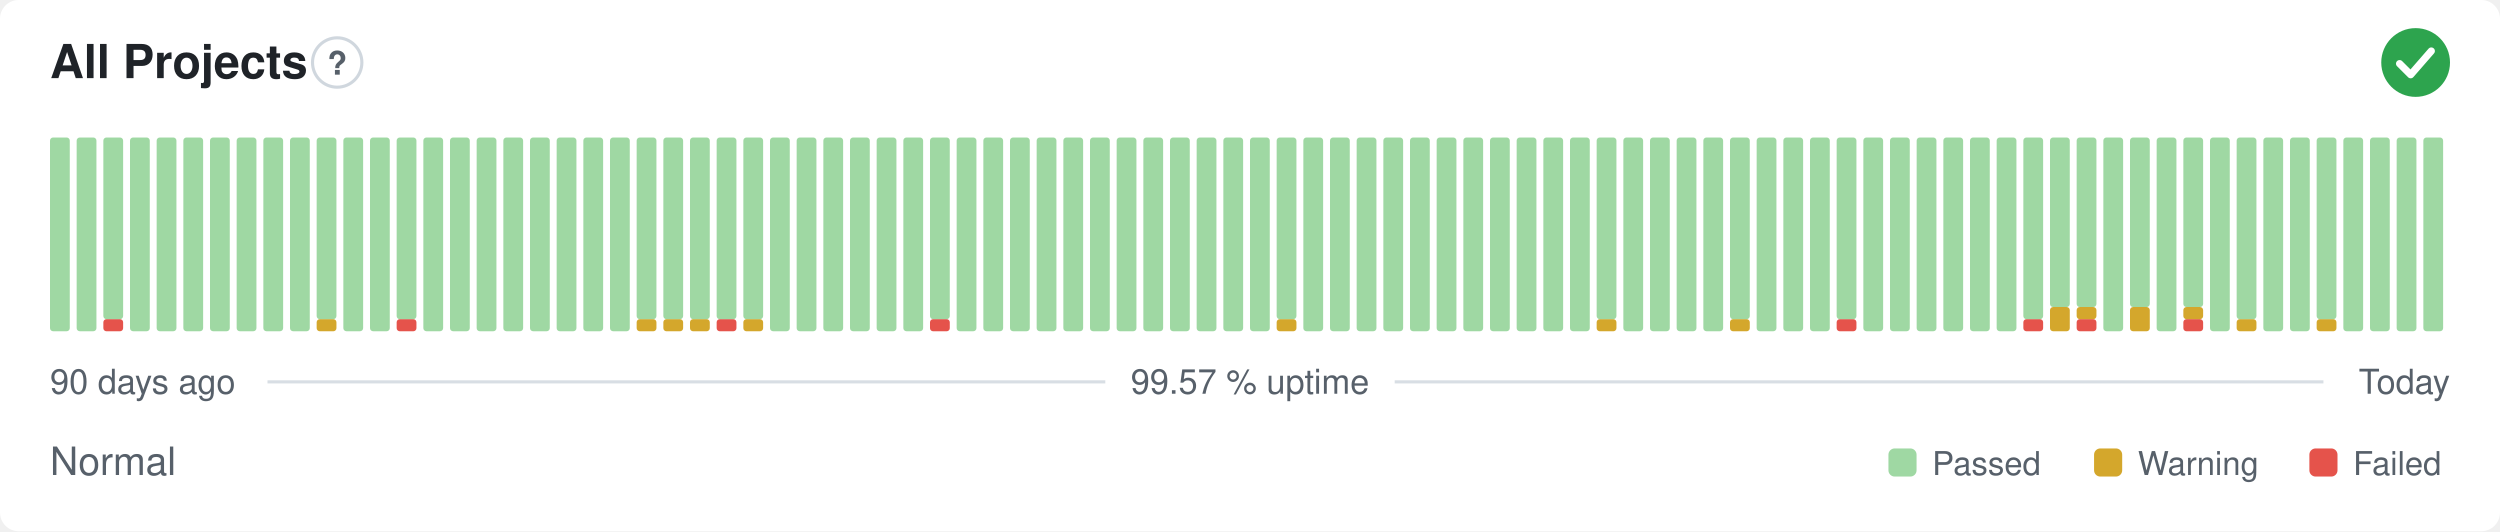
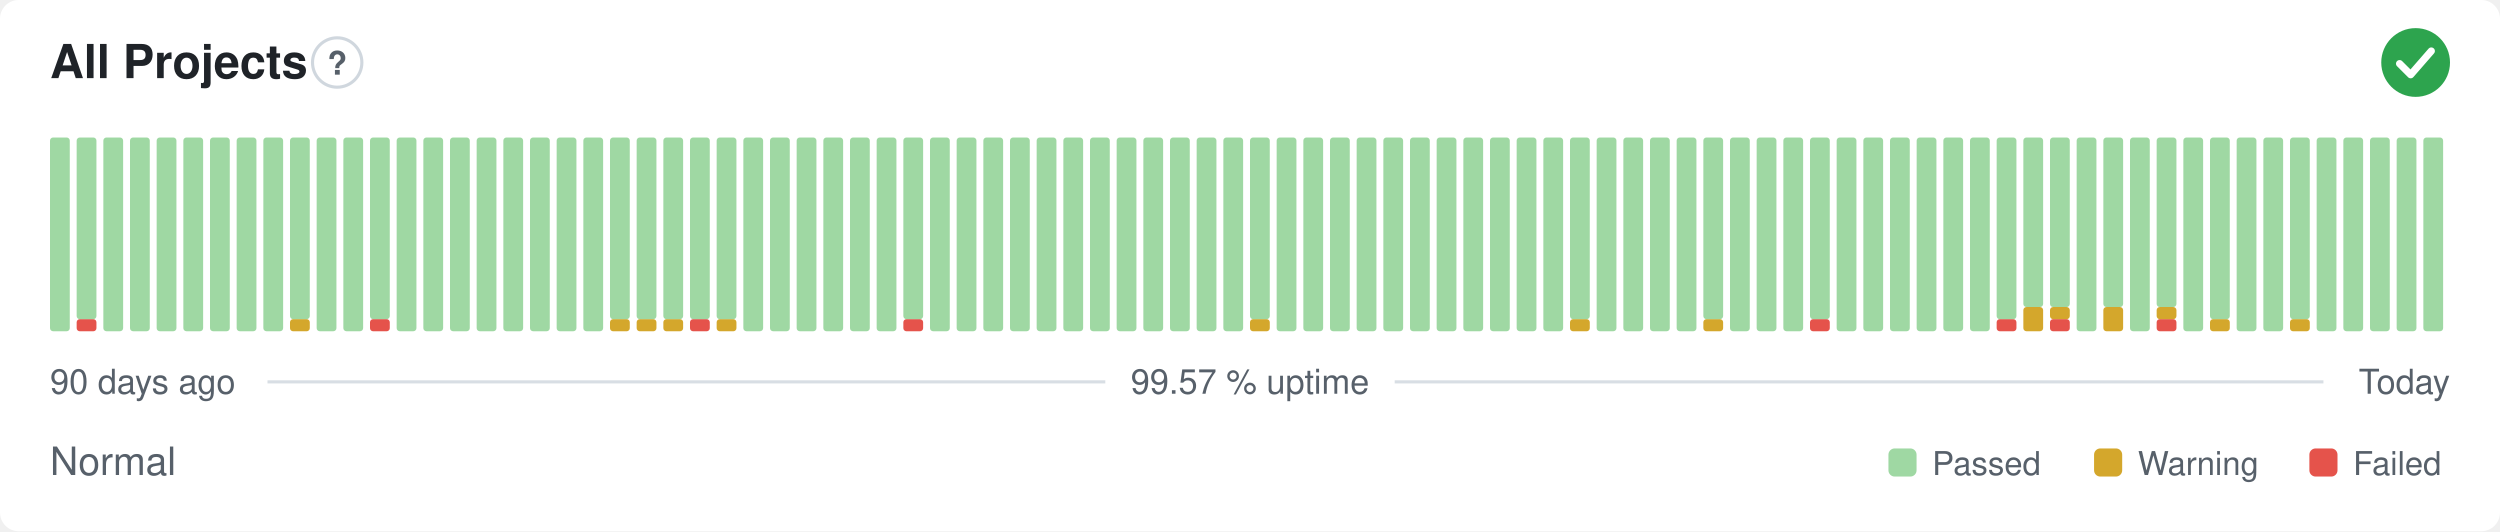
<svg xmlns="http://www.w3.org/2000/svg" width="800" height="170" viewBox="0 0 800 170" role="img" aria-label="All Projects: Normal, 99.57 % uptime over the last 90 days" font-family="-apple-system,BlinkMacSystemFont,'Segoe UI',Helvetica,Arial,sans-serif">
  <style>
    @media (prefers-color-scheme: dark) {
      .bg { fill: #0d1117 }
      .title { fill: #e6edf3 }
      .muted { fill: #8b949e }
      .hint { stroke: #30363d }
      .rule { stroke: #30363d }
      .nodata { fill: #21262d }
    }
  </style>
  <rect class="bg" width="800" height="170" rx="6" fill="#ffffff" />
  <text class="title" x="16" y="25" font-size="15" font-weight="600" fill="#1f2328">All Projects</text>
  <circle class="hint" cx="107.9" cy="20" r="7.9" fill="none" stroke="#d0d7de" stroke-width="1" />
  <text class="muted" x="107.9" y="23.9" text-anchor="middle" font-size="10.4" font-weight="700" fill="#57606a">?</text>
  <circle cx="773" cy="20" r="11" fill="#2da44e" />
  <path d="M767.87 20.37l3.54 3.54 6.60 -7.58" fill="none" stroke="#fff" stroke-width="2.31" stroke-linecap="round" stroke-linejoin="round" />
  <rect x="16.00" y="44.00" width="6.33" height="62.00" rx="1" fill="#9fd8a3" />
-   <rect x="24.53" y="44.00" width="6.33" height="62.00" rx="1" fill="#9fd8a3" />
-   <rect x="33.07" y="102.13" width="6.33" height="3.88" rx="1" fill="#e5534b" />
-   <rect x="33.07" y="44.00" width="6.33" height="58.13" rx="1" fill="#9fd8a3" />
+   <rect x="24.53" y="102.13" width="6.33" height="3.88" rx="1" fill="#e5534b" />
+   <rect x="24.53" y="44.00" width="6.33" height="58.13" rx="1" fill="#9fd8a3" />
+   <rect x="33.07" y="44.00" width="6.33" height="62.00" rx="1" fill="#9fd8a3" />
  <rect x="41.60" y="44.00" width="6.33" height="62.00" rx="1" fill="#9fd8a3" />
  <rect x="50.13" y="44.00" width="6.33" height="62.00" rx="1" fill="#9fd8a3" />
  <rect x="58.67" y="44.00" width="6.33" height="62.00" rx="1" fill="#9fd8a3" />
  <rect x="67.20" y="44.00" width="6.33" height="62.00" rx="1" fill="#9fd8a3" />
  <rect x="75.73" y="44.00" width="6.33" height="62.00" rx="1" fill="#9fd8a3" />
  <rect x="84.27" y="44.00" width="6.33" height="62.00" rx="1" fill="#9fd8a3" />
-   <rect x="92.80" y="44.00" width="6.33" height="62.00" rx="1" fill="#9fd8a3" />
-   <rect x="101.33" y="102.13" width="6.33" height="3.88" rx="1" fill="#d4a72c" />
-   <rect x="101.33" y="44.00" width="6.33" height="58.13" rx="1" fill="#9fd8a3" />
+   <rect x="92.80" y="102.13" width="6.33" height="3.88" rx="1" fill="#d4a72c" />
+   <rect x="92.80" y="44.00" width="6.33" height="58.13" rx="1" fill="#9fd8a3" />
+   <rect x="101.33" y="44.00" width="6.33" height="62.00" rx="1" fill="#9fd8a3" />
  <rect x="109.87" y="44.00" width="6.33" height="62.00" rx="1" fill="#9fd8a3" />
-   <rect x="118.40" y="44.00" width="6.33" height="62.00" rx="1" fill="#9fd8a3" />
-   <rect x="126.93" y="102.13" width="6.33" height="3.88" rx="1" fill="#e5534b" />
-   <rect x="126.93" y="44.00" width="6.33" height="58.13" rx="1" fill="#9fd8a3" />
+   <rect x="118.40" y="102.13" width="6.33" height="3.88" rx="1" fill="#e5534b" />
+   <rect x="118.40" y="44.00" width="6.33" height="58.13" rx="1" fill="#9fd8a3" />
+   <rect x="126.93" y="44.00" width="6.33" height="62.00" rx="1" fill="#9fd8a3" />
  <rect x="135.47" y="44.00" width="6.33" height="62.00" rx="1" fill="#9fd8a3" />
  <rect x="144.00" y="44.00" width="6.33" height="62.00" rx="1" fill="#9fd8a3" />
  <rect x="152.53" y="44.00" width="6.33" height="62.00" rx="1" fill="#9fd8a3" />
  <rect x="161.07" y="44.00" width="6.33" height="62.00" rx="1" fill="#9fd8a3" />
  <rect x="169.60" y="44.00" width="6.33" height="62.00" rx="1" fill="#9fd8a3" />
  <rect x="178.13" y="44.00" width="6.33" height="62.00" rx="1" fill="#9fd8a3" />
  <rect x="186.67" y="44.00" width="6.33" height="62.00" rx="1" fill="#9fd8a3" />
-   <rect x="195.20" y="44.00" width="6.33" height="62.00" rx="1" fill="#9fd8a3" />
+   <rect x="195.20" y="102.13" width="6.33" height="3.88" rx="1" fill="#d4a72c" />
+   <rect x="195.20" y="44.00" width="6.33" height="58.13" rx="1" fill="#9fd8a3" />
  <rect x="203.73" y="102.13" width="6.33" height="3.88" rx="1" fill="#d4a72c" />
  <rect x="203.73" y="44.00" width="6.33" height="58.13" rx="1" fill="#9fd8a3" />
  <rect x="212.27" y="102.13" width="6.33" height="3.88" rx="1" fill="#d4a72c" />
  <rect x="212.27" y="44.00" width="6.33" height="58.13" rx="1" fill="#9fd8a3" />
-   <rect x="220.80" y="102.13" width="6.33" height="3.88" rx="1" fill="#d4a72c" />
+   <rect x="220.80" y="102.13" width="6.33" height="3.88" rx="1" fill="#e5534b" />
  <rect x="220.80" y="44.00" width="6.33" height="58.13" rx="1" fill="#9fd8a3" />
-   <rect x="229.33" y="102.13" width="6.33" height="3.88" rx="1" fill="#e5534b" />
+   <rect x="229.33" y="102.13" width="6.33" height="3.88" rx="1" fill="#d4a72c" />
  <rect x="229.33" y="44.00" width="6.33" height="58.13" rx="1" fill="#9fd8a3" />
-   <rect x="237.87" y="102.13" width="6.33" height="3.88" rx="1" fill="#d4a72c" />
-   <rect x="237.87" y="44.00" width="6.33" height="58.13" rx="1" fill="#9fd8a3" />
+   <rect x="237.87" y="44.00" width="6.33" height="62.00" rx="1" fill="#9fd8a3" />
  <rect x="246.40" y="44.00" width="6.33" height="62.00" rx="1" fill="#9fd8a3" />
  <rect x="254.93" y="44.00" width="6.33" height="62.00" rx="1" fill="#9fd8a3" />
  <rect x="263.47" y="44.00" width="6.33" height="62.00" rx="1" fill="#9fd8a3" />
  <rect x="272.00" y="44.00" width="6.33" height="62.00" rx="1" fill="#9fd8a3" />
  <rect x="280.53" y="44.00" width="6.33" height="62.00" rx="1" fill="#9fd8a3" />
-   <rect x="289.07" y="44.00" width="6.33" height="62.00" rx="1" fill="#9fd8a3" />
-   <rect x="297.60" y="102.13" width="6.33" height="3.88" rx="1" fill="#e5534b" />
-   <rect x="297.60" y="44.00" width="6.33" height="58.13" rx="1" fill="#9fd8a3" />
+   <rect x="289.07" y="102.13" width="6.33" height="3.88" rx="1" fill="#e5534b" />
+   <rect x="289.07" y="44.00" width="6.33" height="58.13" rx="1" fill="#9fd8a3" />
+   <rect x="297.60" y="44.00" width="6.33" height="62.00" rx="1" fill="#9fd8a3" />
  <rect x="306.13" y="44.00" width="6.33" height="62.00" rx="1" fill="#9fd8a3" />
  <rect x="314.67" y="44.00" width="6.33" height="62.00" rx="1" fill="#9fd8a3" />
  <rect x="323.20" y="44.00" width="6.33" height="62.00" rx="1" fill="#9fd8a3" />
  <rect x="331.73" y="44.00" width="6.33" height="62.00" rx="1" fill="#9fd8a3" />
  <rect x="340.27" y="44.00" width="6.33" height="62.00" rx="1" fill="#9fd8a3" />
  <rect x="348.80" y="44.00" width="6.33" height="62.00" rx="1" fill="#9fd8a3" />
  <rect x="357.33" y="44.00" width="6.33" height="62.00" rx="1" fill="#9fd8a3" />
  <rect x="365.87" y="44.00" width="6.33" height="62.00" rx="1" fill="#9fd8a3" />
  <rect x="374.40" y="44.00" width="6.33" height="62.00" rx="1" fill="#9fd8a3" />
  <rect x="382.93" y="44.00" width="6.33" height="62.00" rx="1" fill="#9fd8a3" />
  <rect x="391.47" y="44.00" width="6.33" height="62.00" rx="1" fill="#9fd8a3" />
-   <rect x="400.00" y="44.00" width="6.33" height="62.00" rx="1" fill="#9fd8a3" />
-   <rect x="408.53" y="102.13" width="6.33" height="3.88" rx="1" fill="#d4a72c" />
-   <rect x="408.53" y="44.00" width="6.33" height="58.13" rx="1" fill="#9fd8a3" />
+   <rect x="400.00" y="102.13" width="6.33" height="3.88" rx="1" fill="#d4a72c" />
+   <rect x="400.00" y="44.00" width="6.33" height="58.13" rx="1" fill="#9fd8a3" />
+   <rect x="408.53" y="44.00" width="6.33" height="62.00" rx="1" fill="#9fd8a3" />
  <rect x="417.07" y="44.00" width="6.33" height="62.00" rx="1" fill="#9fd8a3" />
  <rect x="425.60" y="44.00" width="6.33" height="62.00" rx="1" fill="#9fd8a3" />
  <rect x="434.13" y="44.00" width="6.33" height="62.00" rx="1" fill="#9fd8a3" />
  <rect x="442.67" y="44.00" width="6.33" height="62.00" rx="1" fill="#9fd8a3" />
  <rect x="451.20" y="44.00" width="6.33" height="62.00" rx="1" fill="#9fd8a3" />
  <rect x="459.73" y="44.00" width="6.33" height="62.00" rx="1" fill="#9fd8a3" />
  <rect x="468.27" y="44.00" width="6.33" height="62.00" rx="1" fill="#9fd8a3" />
  <rect x="476.80" y="44.00" width="6.33" height="62.00" rx="1" fill="#9fd8a3" />
  <rect x="485.33" y="44.00" width="6.33" height="62.00" rx="1" fill="#9fd8a3" />
  <rect x="493.87" y="44.00" width="6.33" height="62.00" rx="1" fill="#9fd8a3" />
-   <rect x="502.40" y="44.00" width="6.33" height="62.00" rx="1" fill="#9fd8a3" />
-   <rect x="510.93" y="102.13" width="6.33" height="3.88" rx="1" fill="#d4a72c" />
-   <rect x="510.93" y="44.00" width="6.33" height="58.13" rx="1" fill="#9fd8a3" />
+   <rect x="502.40" y="102.13" width="6.33" height="3.88" rx="1" fill="#d4a72c" />
+   <rect x="502.40" y="44.00" width="6.33" height="58.13" rx="1" fill="#9fd8a3" />
+   <rect x="510.93" y="44.00" width="6.33" height="62.00" rx="1" fill="#9fd8a3" />
  <rect x="519.47" y="44.00" width="6.33" height="62.00" rx="1" fill="#9fd8a3" />
  <rect x="528.00" y="44.00" width="6.33" height="62.00" rx="1" fill="#9fd8a3" />
  <rect x="536.53" y="44.00" width="6.33" height="62.00" rx="1" fill="#9fd8a3" />
-   <rect x="545.07" y="44.00" width="6.33" height="62.00" rx="1" fill="#9fd8a3" />
-   <rect x="553.60" y="102.13" width="6.33" height="3.88" rx="1" fill="#d4a72c" />
-   <rect x="553.60" y="44.00" width="6.33" height="58.13" rx="1" fill="#9fd8a3" />
+   <rect x="545.07" y="102.13" width="6.33" height="3.88" rx="1" fill="#d4a72c" />
+   <rect x="545.07" y="44.00" width="6.33" height="58.13" rx="1" fill="#9fd8a3" />
+   <rect x="553.60" y="44.00" width="6.33" height="62.00" rx="1" fill="#9fd8a3" />
  <rect x="562.13" y="44.00" width="6.33" height="62.00" rx="1" fill="#9fd8a3" />
  <rect x="570.67" y="44.00" width="6.33" height="62.00" rx="1" fill="#9fd8a3" />
-   <rect x="579.20" y="44.00" width="6.33" height="62.00" rx="1" fill="#9fd8a3" />
-   <rect x="587.73" y="102.13" width="6.33" height="3.88" rx="1" fill="#e5534b" />
-   <rect x="587.73" y="44.00" width="6.33" height="58.13" rx="1" fill="#9fd8a3" />
+   <rect x="579.20" y="102.13" width="6.33" height="3.88" rx="1" fill="#e5534b" />
+   <rect x="579.20" y="44.00" width="6.33" height="58.13" rx="1" fill="#9fd8a3" />
+   <rect x="587.73" y="44.00" width="6.33" height="62.00" rx="1" fill="#9fd8a3" />
  <rect x="596.27" y="44.00" width="6.33" height="62.00" rx="1" fill="#9fd8a3" />
  <rect x="604.80" y="44.00" width="6.33" height="62.00" rx="1" fill="#9fd8a3" />
  <rect x="613.33" y="44.00" width="6.33" height="62.00" rx="1" fill="#9fd8a3" />
  <rect x="621.87" y="44.00" width="6.33" height="62.00" rx="1" fill="#9fd8a3" />
  <rect x="630.40" y="44.00" width="6.33" height="62.00" rx="1" fill="#9fd8a3" />
-   <rect x="638.93" y="44.00" width="6.33" height="62.00" rx="1" fill="#9fd8a3" />
-   <rect x="647.47" y="102.13" width="6.33" height="3.88" rx="1" fill="#e5534b" />
-   <rect x="647.47" y="44.00" width="6.33" height="58.13" rx="1" fill="#9fd8a3" />
-   <rect x="656.00" y="98.25" width="6.33" height="7.75" rx="1" fill="#d4a72c" />
+   <rect x="638.93" y="102.13" width="6.33" height="3.88" rx="1" fill="#e5534b" />
+   <rect x="638.93" y="44.00" width="6.33" height="58.13" rx="1" fill="#9fd8a3" />
+   <rect x="647.47" y="98.25" width="6.33" height="7.75" rx="1" fill="#d4a72c" />
+   <rect x="647.47" y="44.00" width="6.33" height="54.25" rx="1" fill="#9fd8a3" />
+   <rect x="656.00" y="102.13" width="6.33" height="3.88" rx="1" fill="#e5534b" />
+   <rect x="656.00" y="98.25" width="6.33" height="3.88" rx="1" fill="#d4a72c" />
  <rect x="656.00" y="44.00" width="6.33" height="54.25" rx="1" fill="#9fd8a3" />
-   <rect x="664.53" y="102.13" width="6.33" height="3.88" rx="1" fill="#e5534b" />
-   <rect x="664.53" y="98.25" width="6.33" height="3.88" rx="1" fill="#d4a72c" />
-   <rect x="664.53" y="44.00" width="6.33" height="54.25" rx="1" fill="#9fd8a3" />
-   <rect x="673.07" y="44.00" width="6.33" height="62.00" rx="1" fill="#9fd8a3" />
-   <rect x="681.60" y="98.25" width="6.33" height="7.75" rx="1" fill="#d4a72c" />
-   <rect x="681.60" y="44.00" width="6.33" height="54.25" rx="1" fill="#9fd8a3" />
-   <rect x="690.13" y="44.00" width="6.33" height="62.00" rx="1" fill="#9fd8a3" />
-   <rect x="698.67" y="102.13" width="6.33" height="3.88" rx="1" fill="#e5534b" />
-   <rect x="698.67" y="98.25" width="6.33" height="3.88" rx="1" fill="#d4a72c" />
-   <rect x="698.67" y="44.00" width="6.33" height="54.25" rx="1" fill="#9fd8a3" />
-   <rect x="707.20" y="44.00" width="6.33" height="62.00" rx="1" fill="#9fd8a3" />
-   <rect x="715.73" y="102.13" width="6.33" height="3.88" rx="1" fill="#d4a72c" />
-   <rect x="715.73" y="44.00" width="6.33" height="58.13" rx="1" fill="#9fd8a3" />
+   <rect x="664.53" y="44.00" width="6.33" height="62.00" rx="1" fill="#9fd8a3" />
+   <rect x="673.07" y="98.25" width="6.33" height="7.75" rx="1" fill="#d4a72c" />
+   <rect x="673.07" y="44.00" width="6.33" height="54.25" rx="1" fill="#9fd8a3" />
+   <rect x="681.60" y="44.00" width="6.33" height="62.00" rx="1" fill="#9fd8a3" />
+   <rect x="690.13" y="102.13" width="6.33" height="3.88" rx="1" fill="#e5534b" />
+   <rect x="690.13" y="98.25" width="6.33" height="3.88" rx="1" fill="#d4a72c" />
+   <rect x="690.13" y="44.00" width="6.33" height="54.25" rx="1" fill="#9fd8a3" />
+   <rect x="698.67" y="44.00" width="6.33" height="62.00" rx="1" fill="#9fd8a3" />
+   <rect x="707.20" y="102.13" width="6.33" height="3.88" rx="1" fill="#d4a72c" />
+   <rect x="707.20" y="44.00" width="6.33" height="58.13" rx="1" fill="#9fd8a3" />
+   <rect x="715.73" y="44.00" width="6.33" height="62.00" rx="1" fill="#9fd8a3" />
  <rect x="724.27" y="44.00" width="6.33" height="62.00" rx="1" fill="#9fd8a3" />
-   <rect x="732.80" y="44.00" width="6.33" height="62.00" rx="1" fill="#9fd8a3" />
-   <rect x="741.33" y="102.13" width="6.33" height="3.88" rx="1" fill="#d4a72c" />
-   <rect x="741.33" y="44.00" width="6.33" height="58.13" rx="1" fill="#9fd8a3" />
+   <rect x="732.80" y="102.13" width="6.33" height="3.88" rx="1" fill="#d4a72c" />
+   <rect x="732.80" y="44.00" width="6.33" height="58.13" rx="1" fill="#9fd8a3" />
+   <rect x="741.33" y="44.00" width="6.33" height="62.00" rx="1" fill="#9fd8a3" />
  <rect x="749.87" y="44.00" width="6.33" height="62.00" rx="1" fill="#9fd8a3" />
  <rect x="758.40" y="44.00" width="6.33" height="62.00" rx="1" fill="#9fd8a3" />
  <rect x="766.93" y="44.00" width="6.33" height="62.00" rx="1" fill="#9fd8a3" />
  <rect x="775.47" y="44.00" width="6.33" height="62.00" rx="1" fill="#9fd8a3" />
  <text class="muted" x="16" y="126" font-size="11" fill="#57606a">90 days ago</text>
  <text class="muted" x="400" y="126" text-anchor="middle" font-size="11" fill="#57606a">99.57 % uptime</text>
  <text class="muted" x="784" y="126" text-anchor="end" font-size="11" fill="#57606a">Today</text>
  <line class="rule" x1="85.6" y1="122.2" x2="353.7" y2="122.2" stroke="#d8dee4" stroke-width="1" />
  <line class="rule" x1="446.3" y1="122.2" x2="743.5" y2="122.2" stroke="#d8dee4" stroke-width="1" />
  <text class="muted" x="16" y="152" font-size="12.5" fill="#57606a">Normal</text>
  <rect x="604.3" y="143.5" width="9.0" height="9.0" rx="2" fill="#9fd8a3" />
  <text class="muted" x="618.3" y="152" font-size="10.5" fill="#57606a">Passed</text>
  <rect x="670.1" y="143.5" width="9.0" height="9.0" rx="2" fill="#d4a72c" />
  <text class="muted" x="684.1" y="152" font-size="10.5" fill="#57606a">Warning</text>
  <rect x="739.0" y="143.5" width="9.0" height="9.0" rx="2" fill="#e5534b" />
  <text class="muted" x="753.0" y="152" font-size="10.5" fill="#57606a">Failed</text>
</svg>
